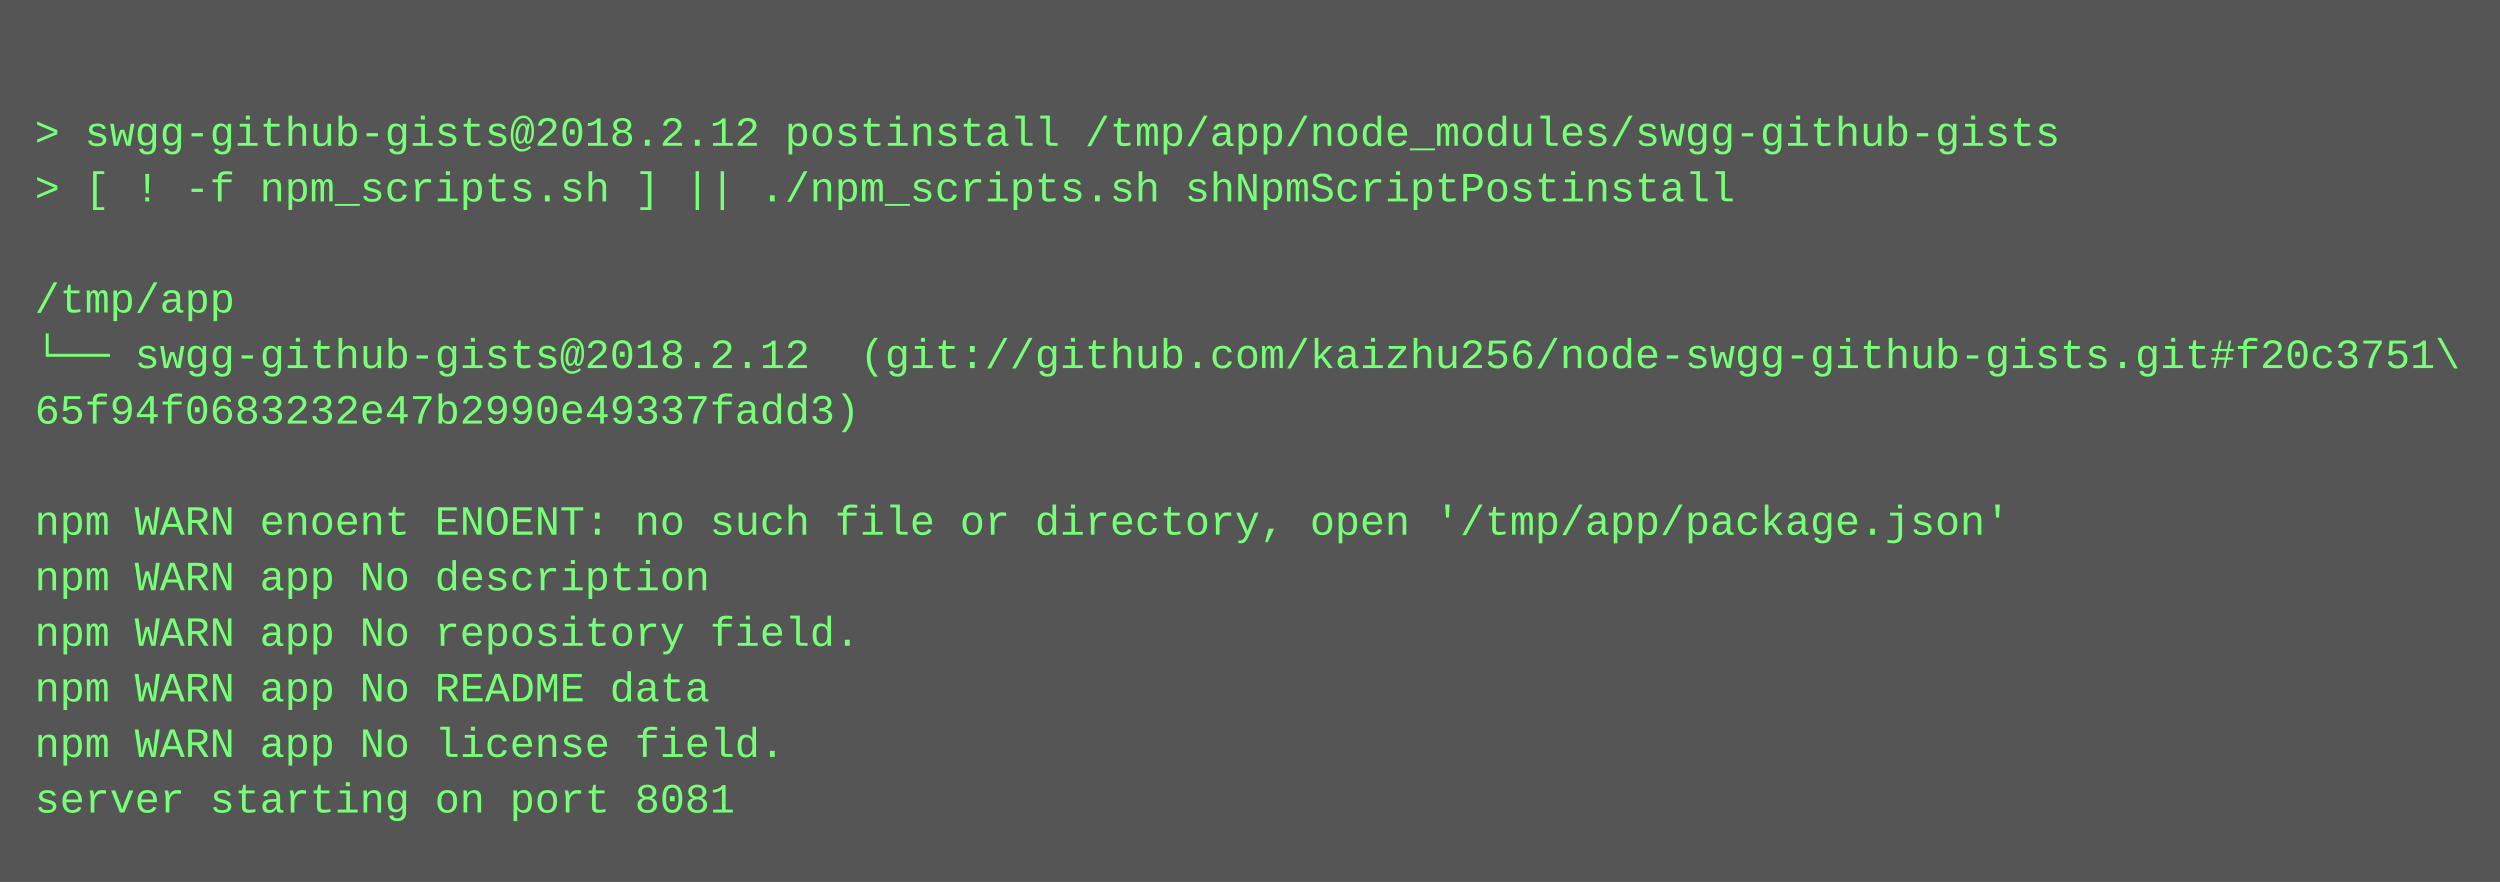
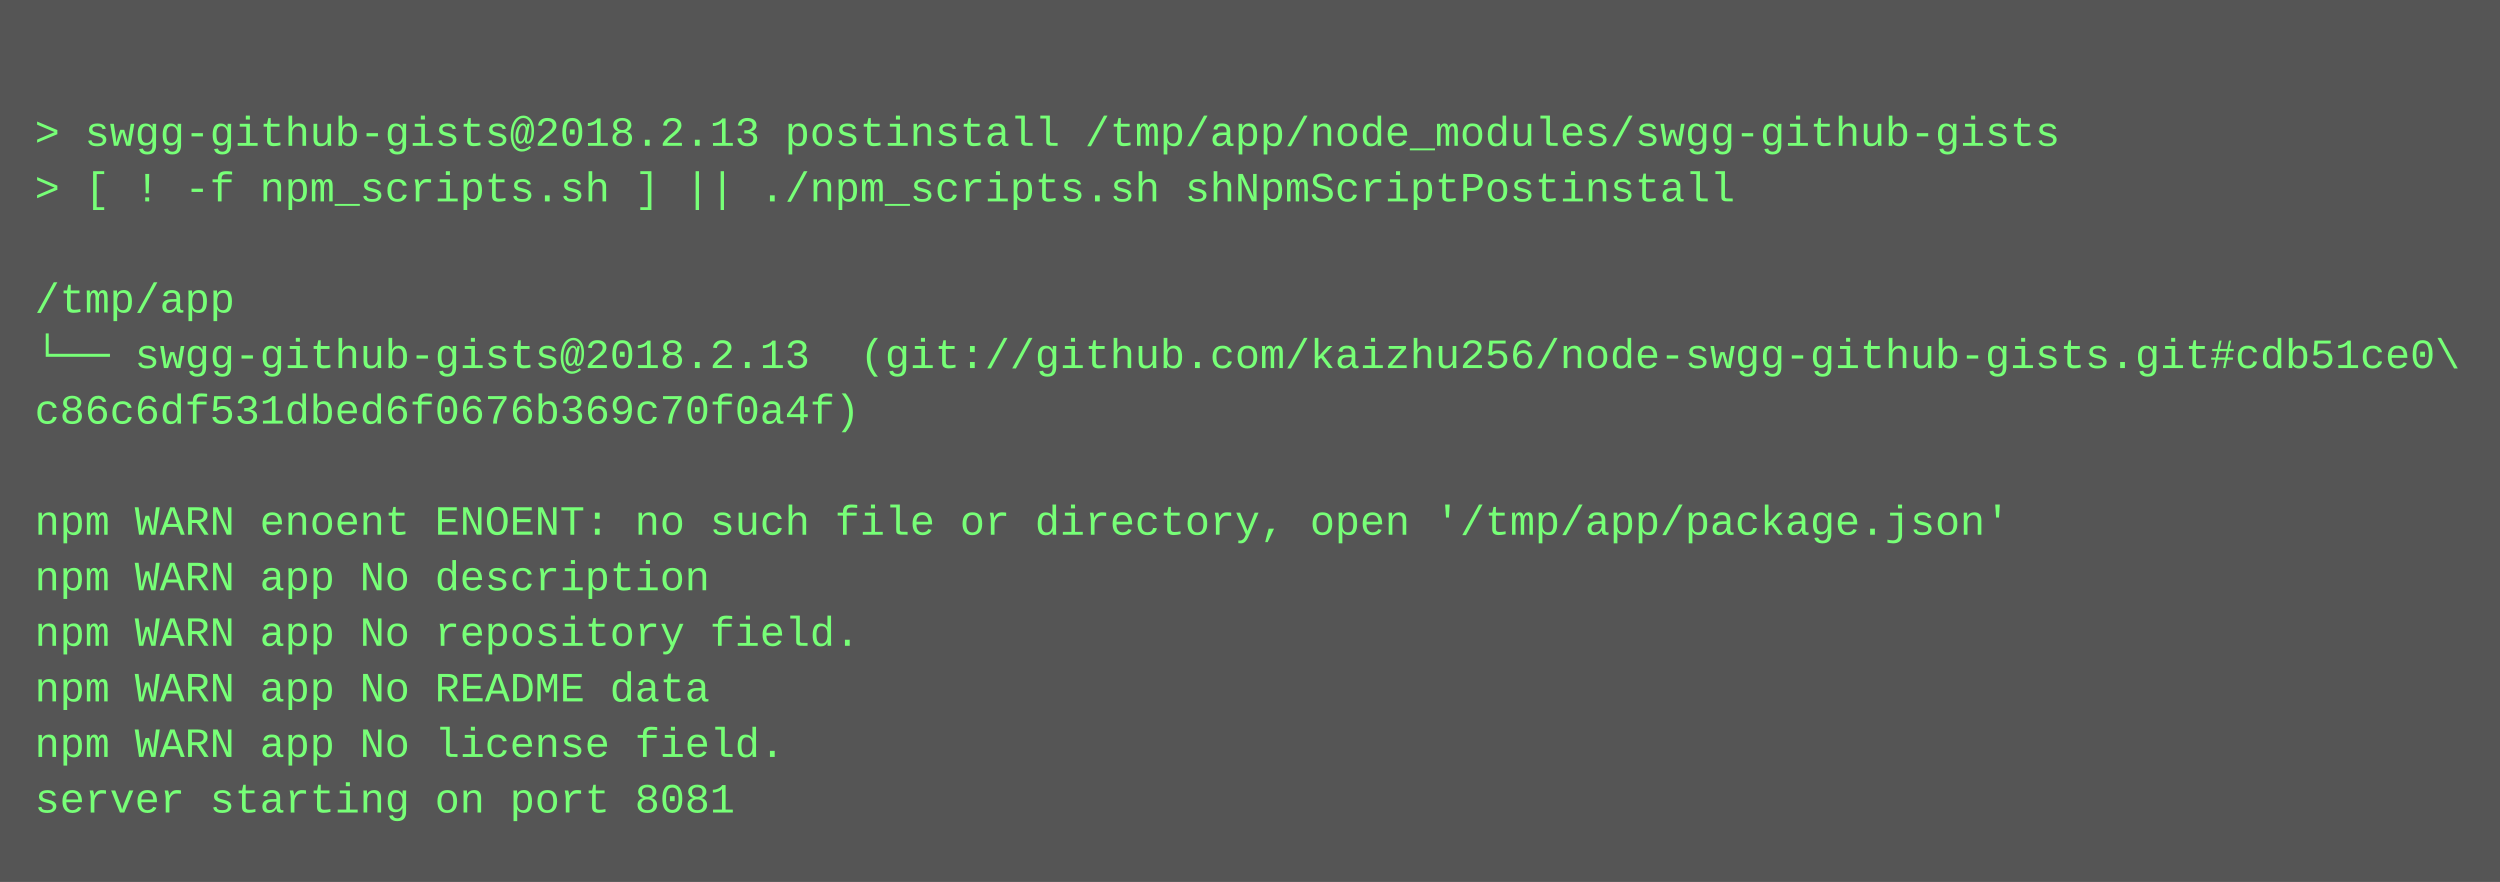
<svg xmlns="http://www.w3.org/2000/svg" height="254" width="720">
  <rect height="254" fill="#555" width="720" />
  <text fill="#7f7" font-family="Courier New" font-size="12" xml:space="preserve">
    <tspan x="10" y="26" />
-     <tspan x="10" y="42">&gt; swgg-github-gists@2018.2.12 postinstall /tmp/app/node_modules/swgg-github-gists</tspan>
+     <tspan x="10" y="42">&gt; swgg-github-gists@2018.2.13 postinstall /tmp/app/node_modules/swgg-github-gists</tspan>
    <tspan x="10" y="58">&gt; [ ! -f npm_scripts.sh ] || ./npm_scripts.sh shNpmScriptPostinstall</tspan>
    <tspan x="10" y="74" />
    <tspan x="10" y="90">/tmp/app</tspan>
-     <tspan x="10" y="106">└── swgg-github-gists@2018.2.12  (git://github.com/kaizhu256/node-swgg-github-gists.git#f20c3751\</tspan>
-     <tspan x="10" y="122">65f94f0683232e47b2990e49337fadd3)</tspan>
+     <tspan x="10" y="106">└── swgg-github-gists@2018.2.13  (git://github.com/kaizhu256/node-swgg-github-gists.git#cdb51ce0\</tspan>
+     <tspan x="10" y="122">c86c6df531dbed6f0676b369c70f0a4f)</tspan>
    <tspan x="10" y="138" />
    <tspan x="10" y="154">npm WARN enoent ENOENT: no such file or directory, open '/tmp/app/package.json'</tspan>
    <tspan x="10" y="170">npm WARN app No description</tspan>
    <tspan x="10" y="186">npm WARN app No repository field.</tspan>
    <tspan x="10" y="202">npm WARN app No README data</tspan>
    <tspan x="10" y="218">npm WARN app No license field.</tspan>
    <tspan x="10" y="234">server starting on port 8081</tspan>
  </text>
</svg>
